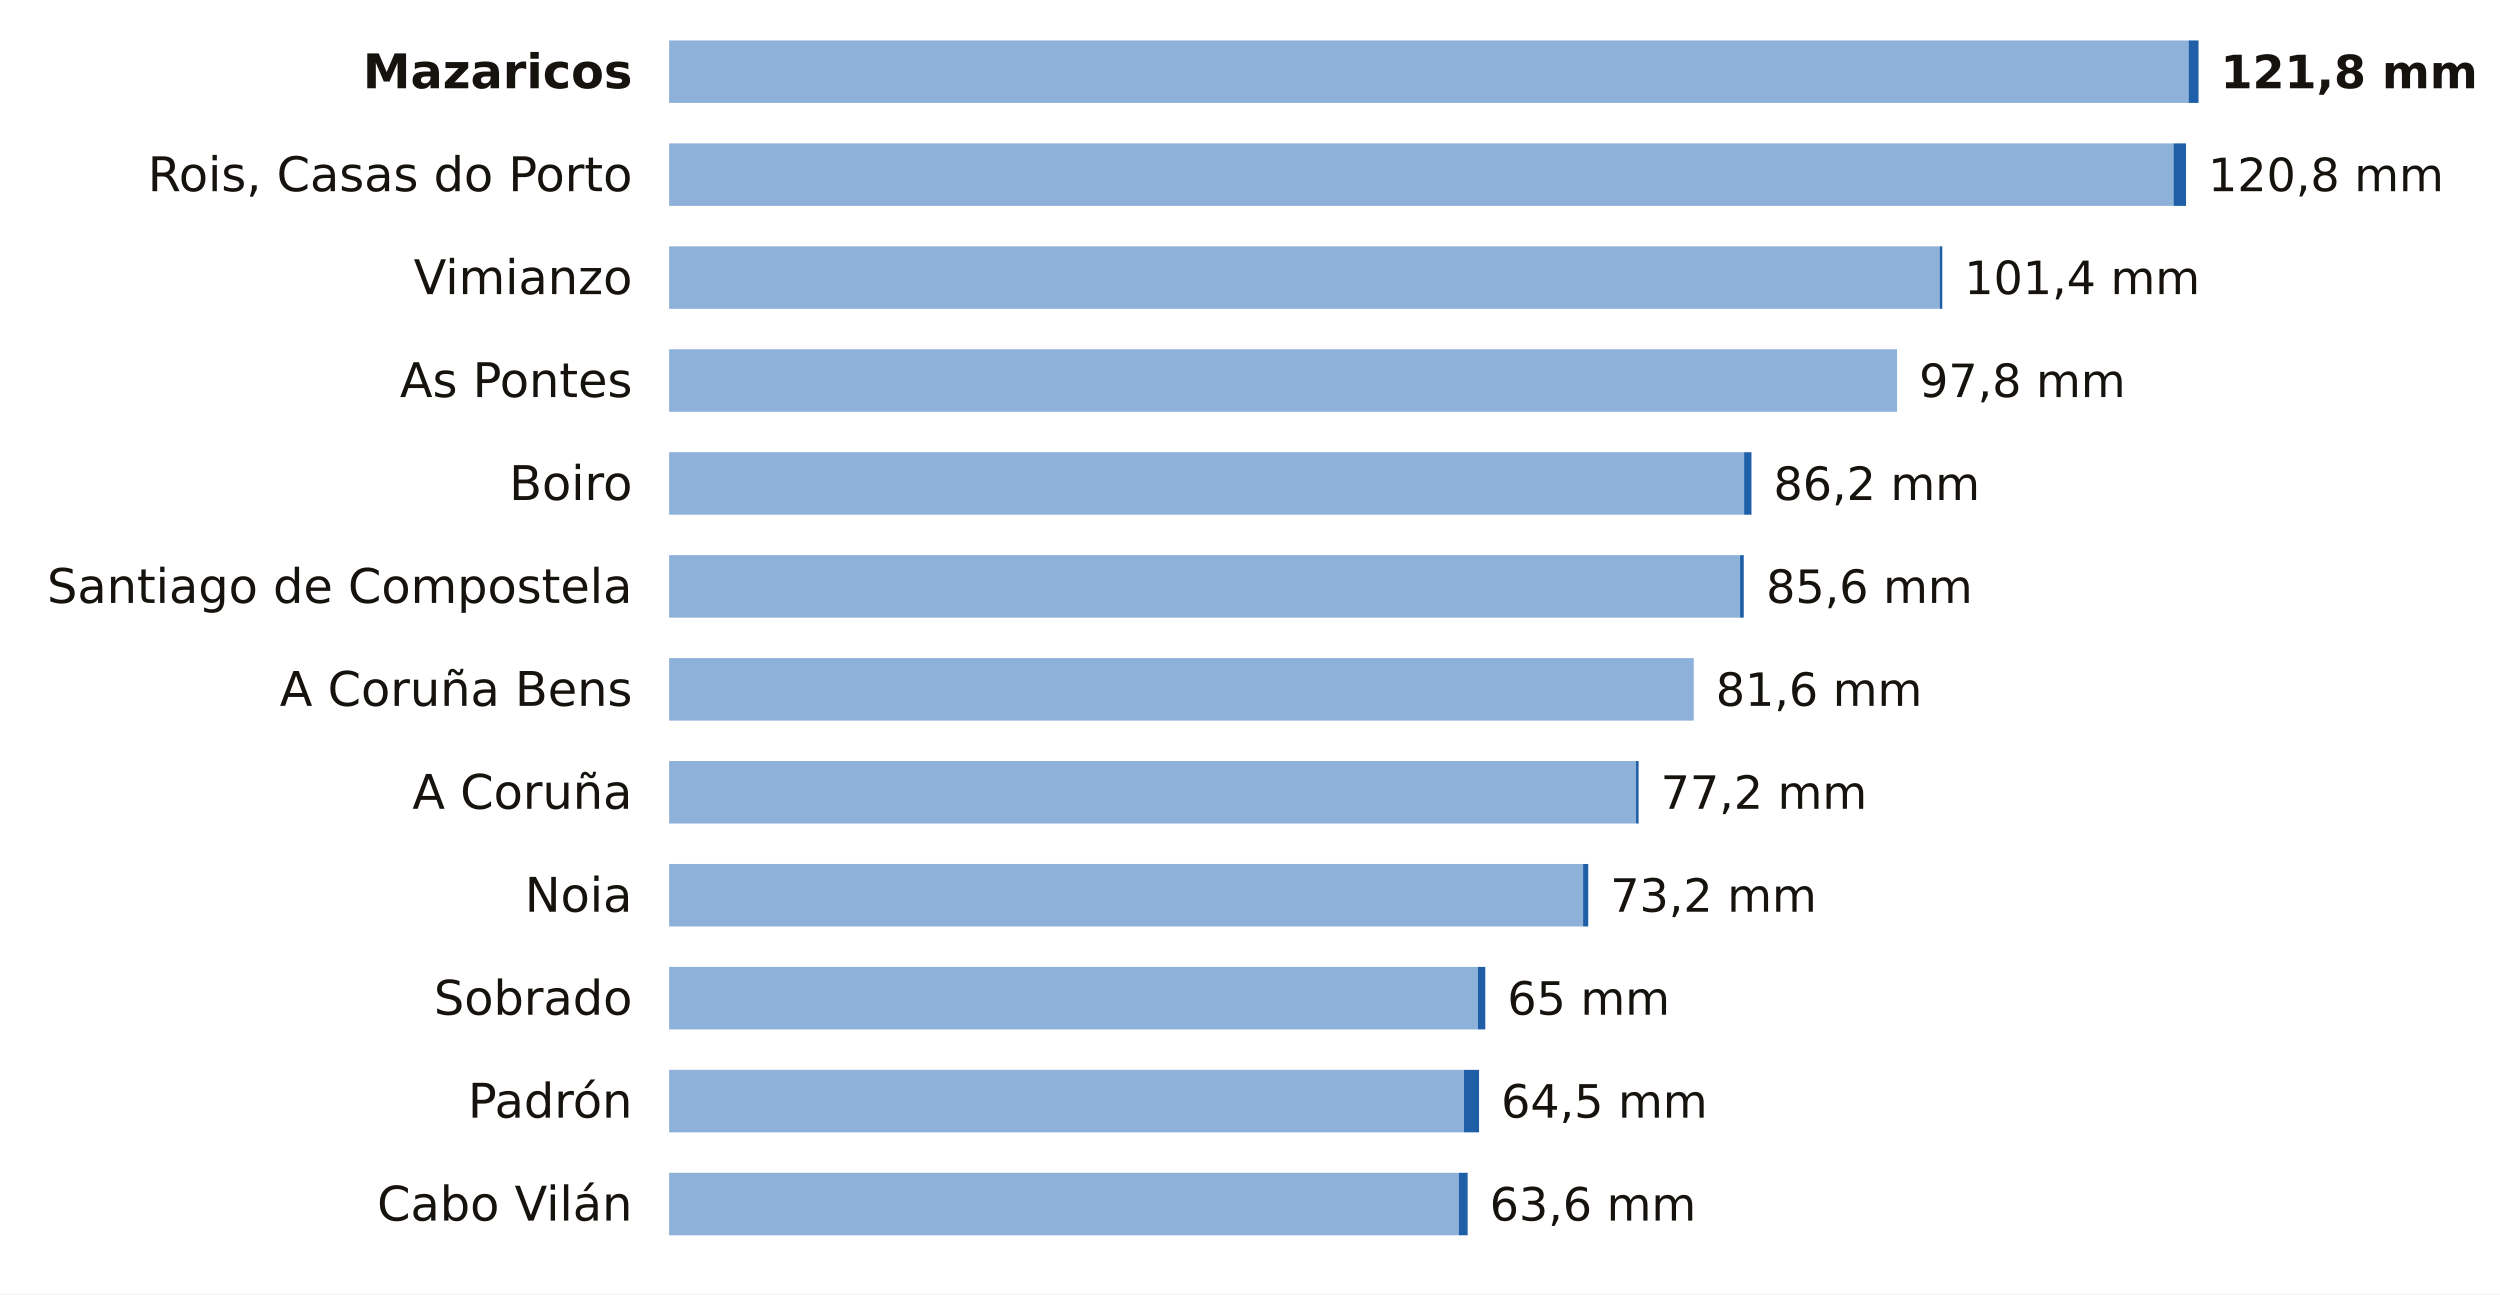
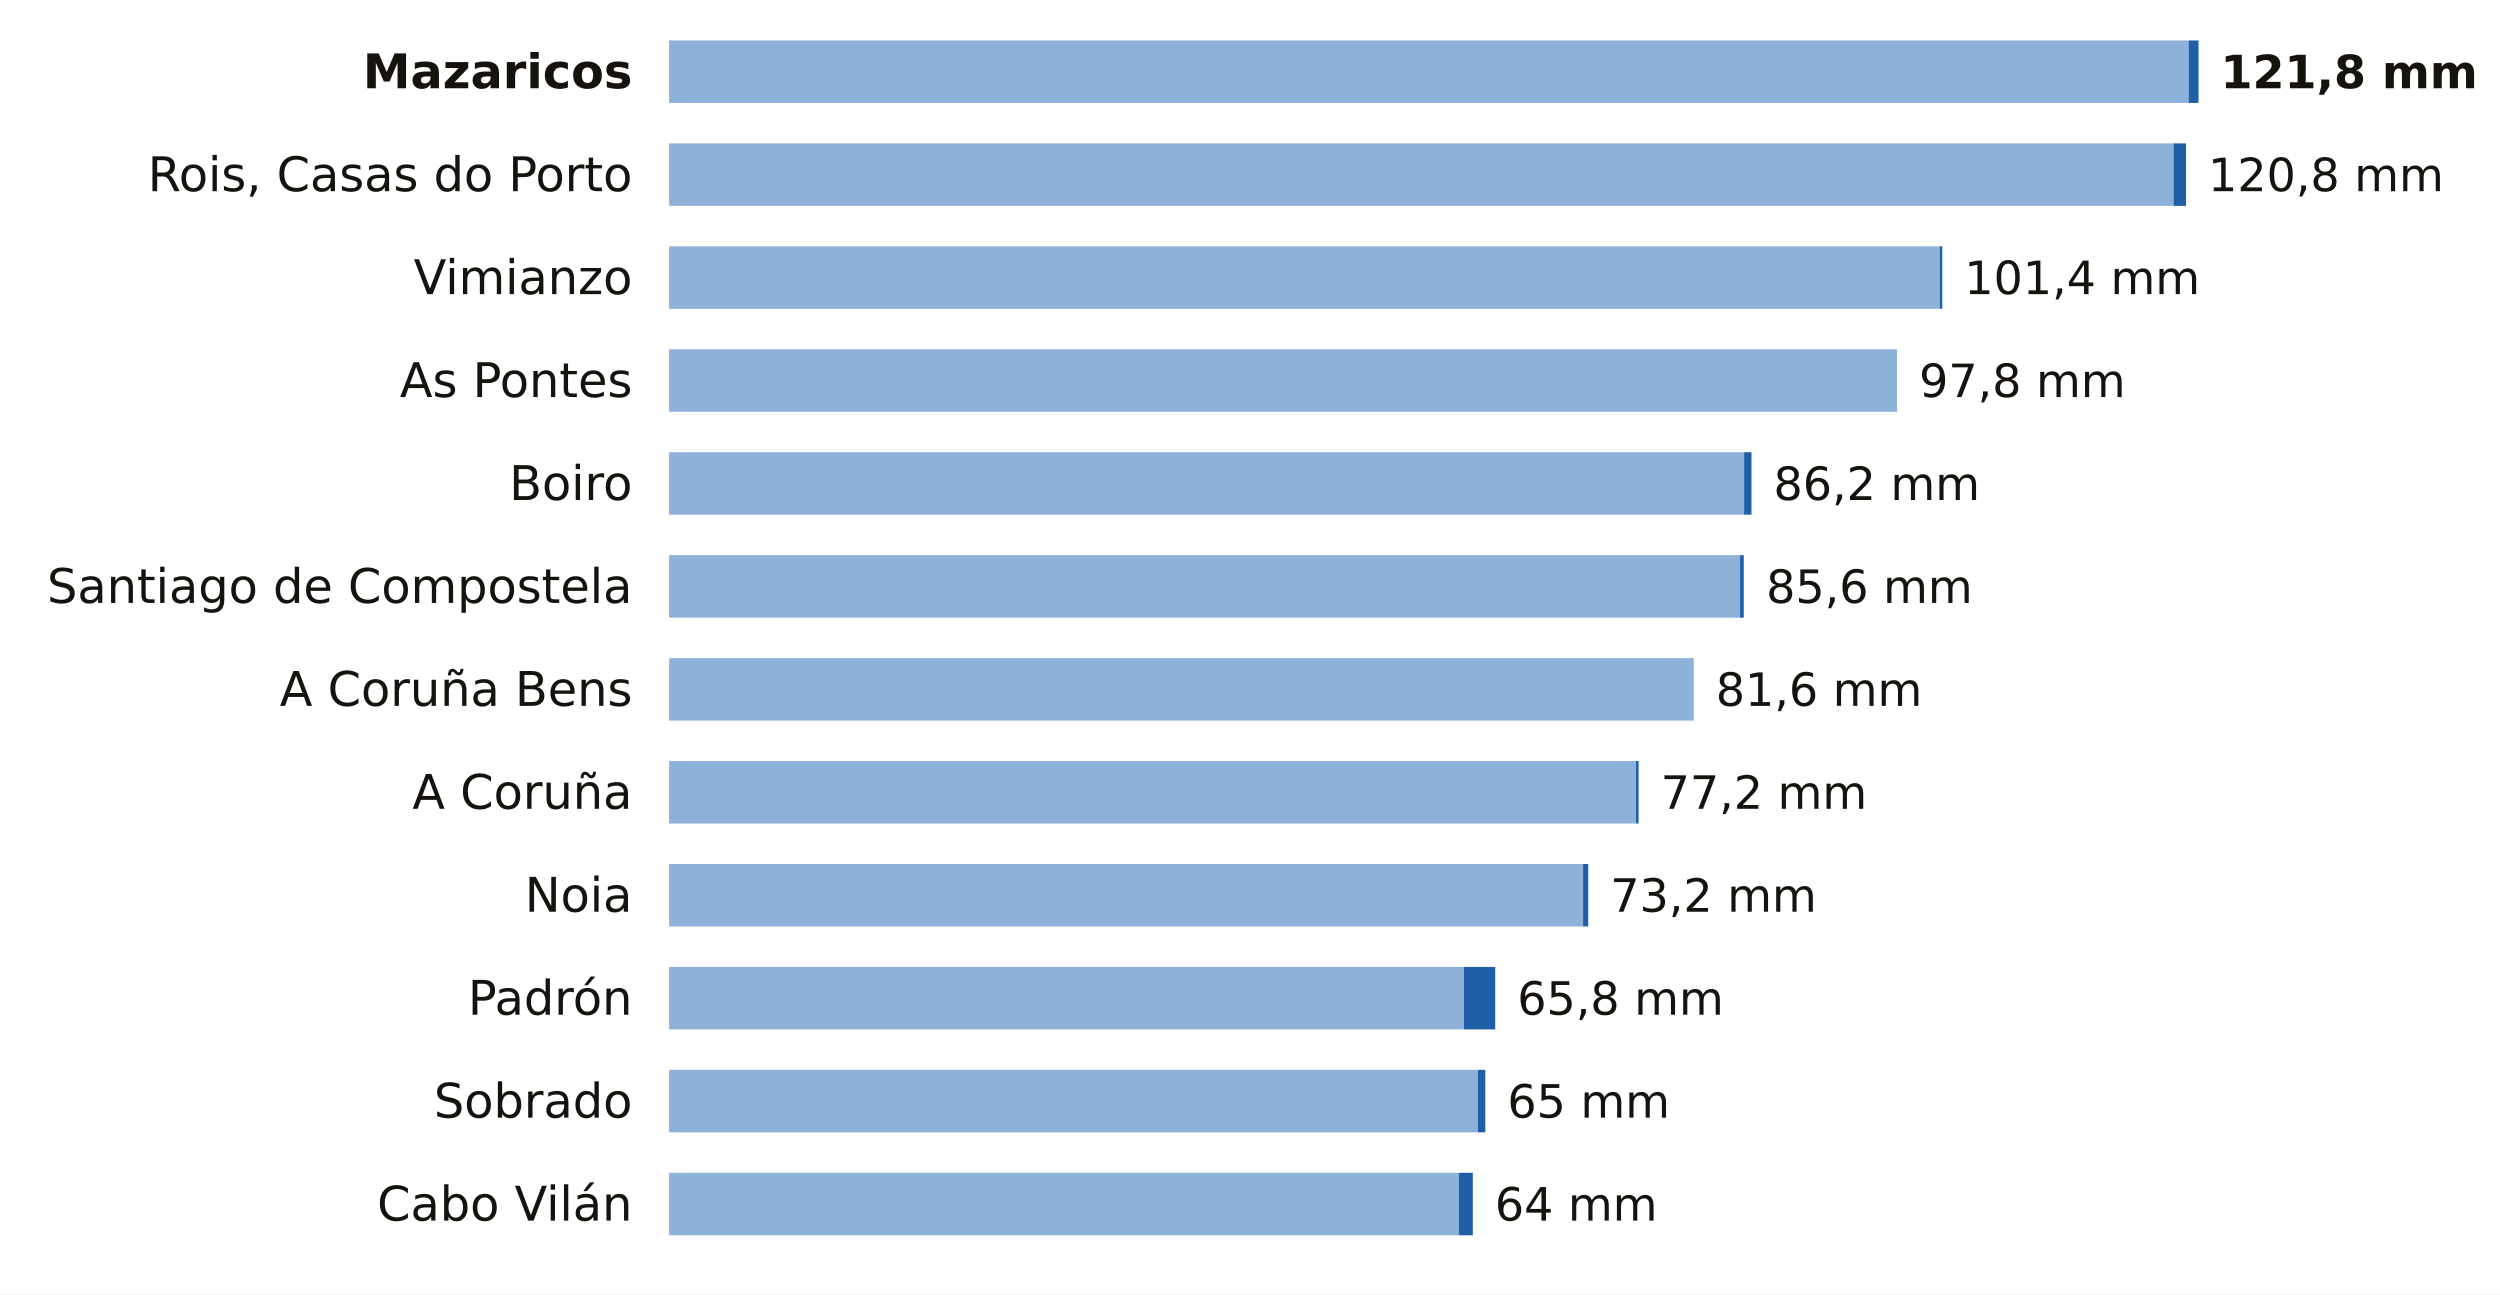
<svg xmlns="http://www.w3.org/2000/svg" viewBox="0 0 680 352" width="680" height="352" role="img" aria-label="La lluvia de los últimos 7 días en las estaciones de AEMET de A Coruña">
  <rect width="680" height="352" fill="#FFFFFF" />
  <text x="172.0" y="24.0" font-size="13" fill="#16130F" text-anchor="end" font-weight="600" font-family="Public Sans, DejaVu Sans, Arial, sans-serif">Mazaricos</text>
  <rect x="182" y="11" width="413.3" height="17" fill="#8EB1DA" />
  <rect x="595.3" y="11" width="2.7" height="17" fill="#1F5FA8" />
  <text x="604.0" y="24.0" font-size="12.5" fill="#16130F" text-anchor="start" font-weight="700" font-family="Public Sans, DejaVu Sans, Arial, sans-serif">121,8 mm</text>
  <text x="172.0" y="52.0" font-size="13" fill="#16130F" text-anchor="end" font-weight="400" font-family="Public Sans, DejaVu Sans, Arial, sans-serif">Rois, Casas do Porto</text>
  <rect x="182" y="39" width="409.2" height="17" fill="#8EB1DA" />
  <rect x="591.2" y="39" width="3.4" height="17" fill="#1F5FA8" />
  <text x="600.6" y="52.0" font-size="12.5" fill="#16130F" text-anchor="start" font-weight="500" font-family="Public Sans, DejaVu Sans, Arial, sans-serif">120,8 mm</text>
  <text x="172.0" y="80.0" font-size="13" fill="#16130F" text-anchor="end" font-weight="400" font-family="Public Sans, DejaVu Sans, Arial, sans-serif">Vimianzo</text>
  <rect x="182" y="67" width="345.6" height="17" fill="#8EB1DA" />
  <rect x="527.6" y="67" width="0.7" height="17" fill="#1F5FA8" />
  <text x="534.3" y="80.0" font-size="12.5" fill="#16130F" text-anchor="start" font-weight="500" font-family="Public Sans, DejaVu Sans, Arial, sans-serif">101,4 mm</text>
  <text x="172.0" y="108.0" font-size="13" fill="#16130F" text-anchor="end" font-weight="400" font-family="Public Sans, DejaVu Sans, Arial, sans-serif">As Pontes</text>
  <rect x="182" y="95" width="334.0" height="17" fill="#8EB1DA" />
  <text x="522.0" y="108.0" font-size="12.5" fill="#16130F" text-anchor="start" font-weight="500" font-family="Public Sans, DejaVu Sans, Arial, sans-serif">97,8 mm</text>
  <text x="172.0" y="136.0" font-size="13" fill="#16130F" text-anchor="end" font-weight="400" font-family="Public Sans, DejaVu Sans, Arial, sans-serif">Boiro</text>
  <rect x="182" y="123" width="292.4" height="17" fill="#8EB1DA" />
  <rect x="474.4" y="123" width="2.0" height="17" fill="#1F5FA8" />
  <text x="482.4" y="136.0" font-size="12.5" fill="#16130F" text-anchor="start" font-weight="500" font-family="Public Sans, DejaVu Sans, Arial, sans-serif">86,2 mm</text>
  <text x="172.0" y="164.0" font-size="13" fill="#16130F" text-anchor="end" font-weight="400" font-family="Public Sans, DejaVu Sans, Arial, sans-serif">Santiago de Compostela</text>
  <rect x="182" y="151" width="291.3" height="17" fill="#8EB1DA" />
  <rect x="473.3" y="151" width="1.0" height="17" fill="#1F5FA8" />
  <text x="480.4" y="164.0" font-size="12.5" fill="#16130F" text-anchor="start" font-weight="500" font-family="Public Sans, DejaVu Sans, Arial, sans-serif">85,6 mm</text>
  <text x="172.0" y="192.0" font-size="13" fill="#16130F" text-anchor="end" font-weight="400" font-family="Public Sans, DejaVu Sans, Arial, sans-serif">A Coruña Bens</text>
  <rect x="182" y="179" width="278.7" height="17" fill="#8EB1DA" />
  <text x="466.7" y="192.0" font-size="12.5" fill="#16130F" text-anchor="start" font-weight="500" font-family="Public Sans, DejaVu Sans, Arial, sans-serif">81,6 mm</text>
  <text x="172.0" y="220.0" font-size="13" fill="#16130F" text-anchor="end" font-weight="400" font-family="Public Sans, DejaVu Sans, Arial, sans-serif">A Coruña</text>
  <rect x="182" y="207" width="263.0" height="17" fill="#8EB1DA" />
  <rect x="445.0" y="207" width="0.7" height="17" fill="#1F5FA8" />
  <text x="451.7" y="220.0" font-size="12.5" fill="#16130F" text-anchor="start" font-weight="500" font-family="Public Sans, DejaVu Sans, Arial, sans-serif">77,2 mm</text>
  <text x="172.0" y="248.0" font-size="13" fill="#16130F" text-anchor="end" font-weight="400" font-family="Public Sans, DejaVu Sans, Arial, sans-serif">Noia</text>
  <rect x="182" y="235" width="248.6" height="17" fill="#8EB1DA" />
  <rect x="430.6" y="235" width="1.4" height="17" fill="#1F5FA8" />
  <text x="438.0" y="248.0" font-size="12.5" fill="#16130F" text-anchor="start" font-weight="500" font-family="Public Sans, DejaVu Sans, Arial, sans-serif">73,2 mm</text>
-   <text x="172.0" y="276.0" font-size="13" fill="#16130F" text-anchor="end" font-weight="400" font-family="Public Sans, DejaVu Sans, Arial, sans-serif">Sobrado</text>
-   <rect x="182" y="263" width="220.0" height="17" fill="#8EB1DA" />
-   <rect x="402.0" y="263" width="2.0" height="17" fill="#1F5FA8" />
-   <text x="410.0" y="276.0" font-size="12.5" fill="#16130F" text-anchor="start" font-weight="500" font-family="Public Sans, DejaVu Sans, Arial, sans-serif">65 mm</text>
-   <text x="172.0" y="304.0" font-size="13" fill="#16130F" text-anchor="end" font-weight="400" font-family="Public Sans, DejaVu Sans, Arial, sans-serif">Padrón</text>
-   <rect x="182" y="291" width="216.2" height="17" fill="#8EB1DA" />
-   <rect x="398.2" y="291" width="4.1" height="17" fill="#1F5FA8" />
-   <text x="408.3" y="304.0" font-size="12.5" fill="#16130F" text-anchor="start" font-weight="500" font-family="Public Sans, DejaVu Sans, Arial, sans-serif">64,5 mm</text>
+   <text x="172.0" y="276.0" font-size="13" fill="#16130F" text-anchor="end" font-weight="400" font-family="Public Sans, DejaVu Sans, Arial, sans-serif">Padrón</text>
+   <rect x="182" y="263" width="216.2" height="17" fill="#8EB1DA" />
+   <rect x="398.2" y="263" width="8.5" height="17" fill="#1F5FA8" />
+   <text x="412.7" y="276.0" font-size="12.5" fill="#16130F" text-anchor="start" font-weight="500" font-family="Public Sans, DejaVu Sans, Arial, sans-serif">65,8 mm</text>
+   <text x="172.0" y="304.0" font-size="13" fill="#16130F" text-anchor="end" font-weight="400" font-family="Public Sans, DejaVu Sans, Arial, sans-serif">Sobrado</text>
+   <rect x="182" y="291" width="220.0" height="17" fill="#8EB1DA" />
+   <rect x="402.0" y="291" width="2.0" height="17" fill="#1F5FA8" />
+   <text x="410.0" y="304.0" font-size="12.5" fill="#16130F" text-anchor="start" font-weight="500" font-family="Public Sans, DejaVu Sans, Arial, sans-serif">65 mm</text>
  <text x="172.0" y="332.0" font-size="13" fill="#16130F" text-anchor="end" font-weight="400" font-family="Public Sans, DejaVu Sans, Arial, sans-serif">Cabo Vilán</text>
  <rect x="182" y="319" width="214.8" height="17" fill="#8EB1DA" />
-   <rect x="396.8" y="319" width="2.4" height="17" fill="#1F5FA8" />
-   <text x="405.2" y="332.0" font-size="12.5" fill="#16130F" text-anchor="start" font-weight="500" font-family="Public Sans, DejaVu Sans, Arial, sans-serif">63,6 mm</text>
+   <rect x="396.8" y="319" width="3.8" height="17" fill="#1F5FA8" />
+   <text x="406.6" y="332.0" font-size="12.5" fill="#16130F" text-anchor="start" font-weight="500" font-family="Public Sans, DejaVu Sans, Arial, sans-serif">64 mm</text>
</svg>
